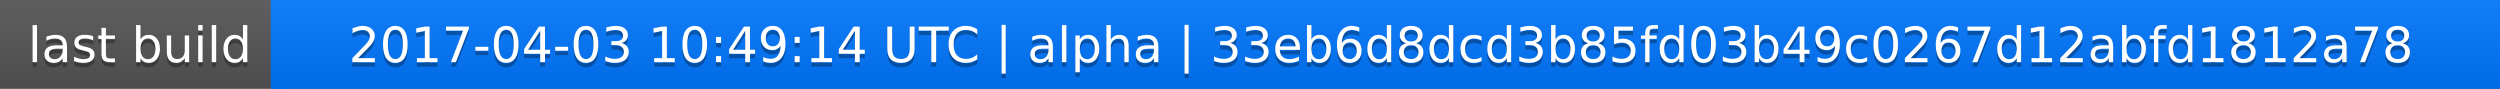
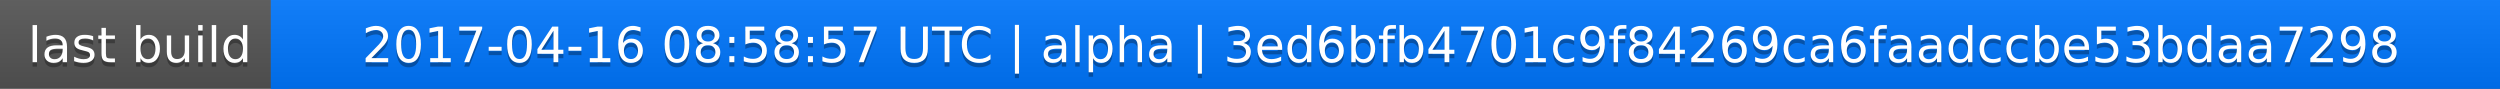
<svg xmlns="http://www.w3.org/2000/svg" width="563" height="20">
  <linearGradient id="a" x2="0" y2="100%">
    <stop offset="0" stop-color="#bbb" stop-opacity=".1" />
    <stop offset="1" stop-opacity=".1" />
  </linearGradient>
  <rect rx="0" width="563" height="20" fill="#555" />
  <rect rx="0" x="61" width="502" height="20" fill="#07f" />
  <path fill="#07f" d="M61 0h4v20h-4z" />
  <rect rx="0" width="563" height="20" fill="url(#a)" />
  <g fill="#fff" text-anchor="middle" font-family="DejaVu Sans,Verdana,Geneva,sans-serif" font-size="11">
    <text x="31.5" y="15" fill="#010101" fill-opacity=".3">last build</text>
    <text x="31.5" y="14">last build</text>
-     <text x="311" y="15" fill="#010101" fill-opacity=".3">2017-04-03 10:49:14 UTC | alpha | 33eb6d8dcd3b85fd03b49c0267d12abfd1812a78</text>
-     <text x="311" y="14">2017-04-03 10:49:14 UTC | alpha | 33eb6d8dcd3b85fd03b49c0267d12abfd1812a78</text>
+     <text x="311" y="15" fill="#010101" fill-opacity=".3">2017-04-16 08:58:57 UTC | alpha | 3ed6bfb4701c9f84269ca6faadccbe53bdaa7298</text>
+     <text x="311" y="14">2017-04-16 08:58:57 UTC | alpha | 3ed6bfb4701c9f84269ca6faadccbe53bdaa7298</text>
  </g>
</svg>
